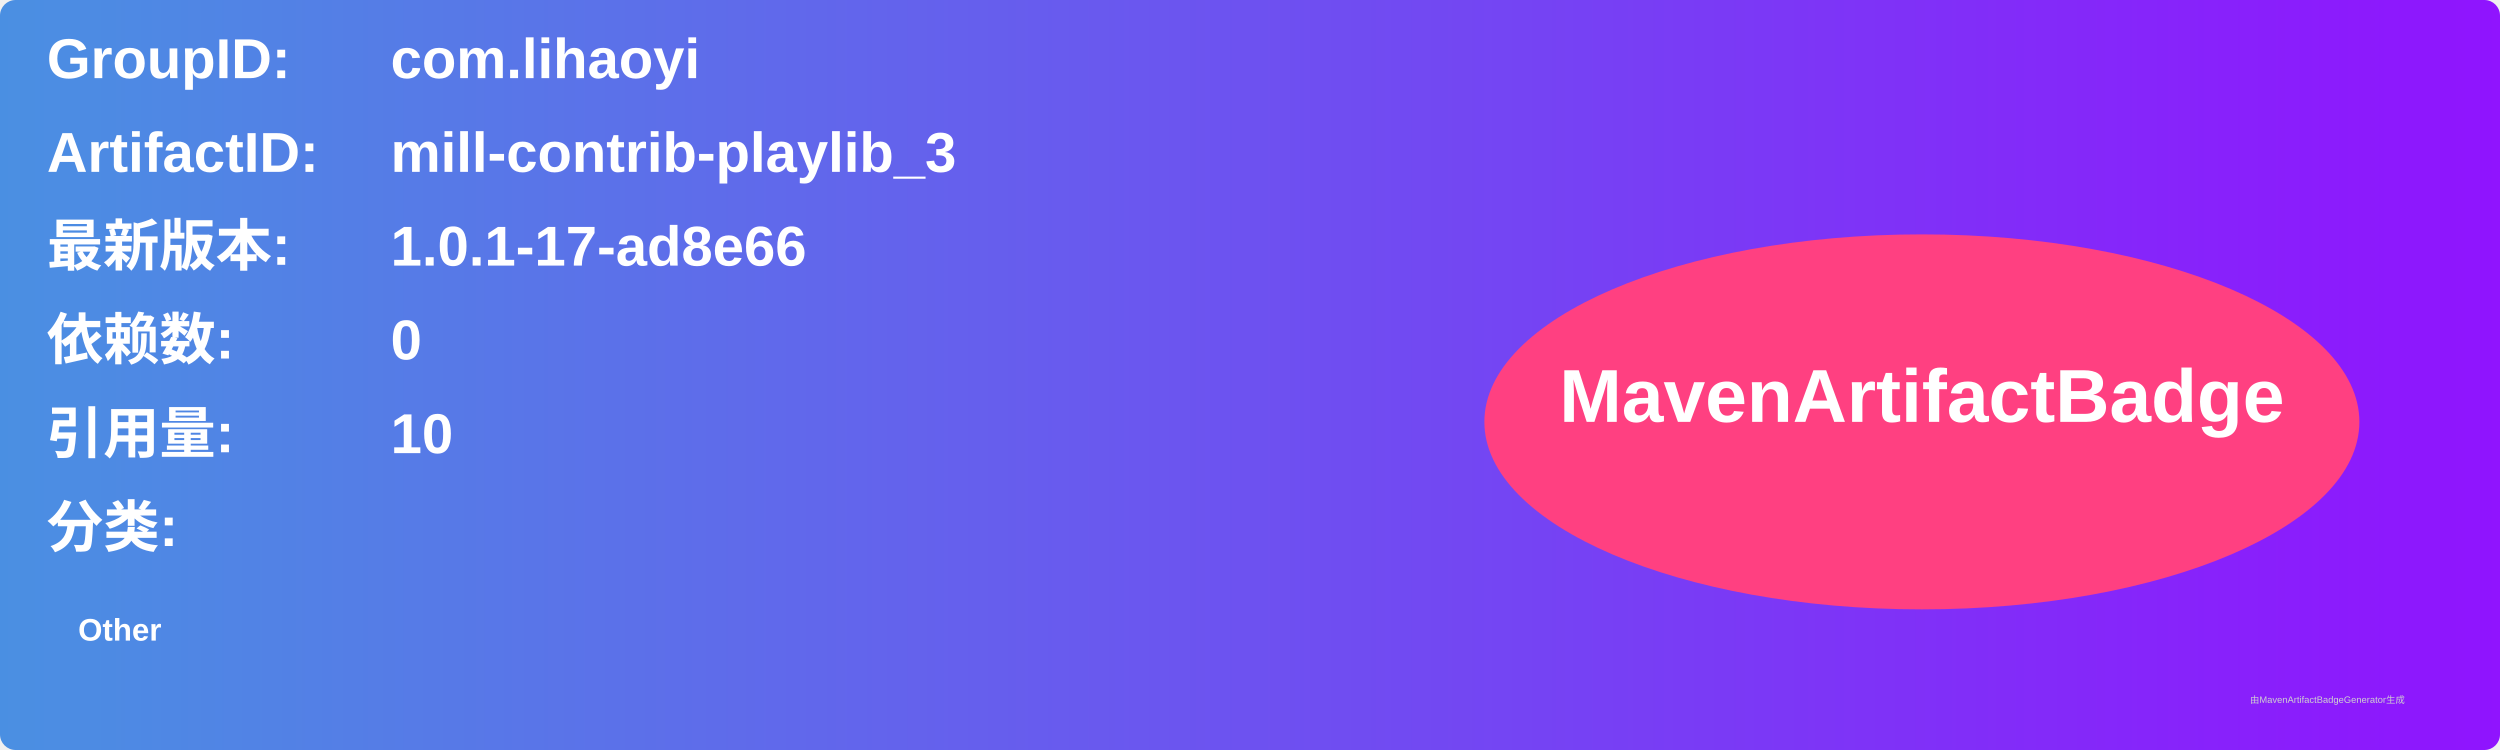
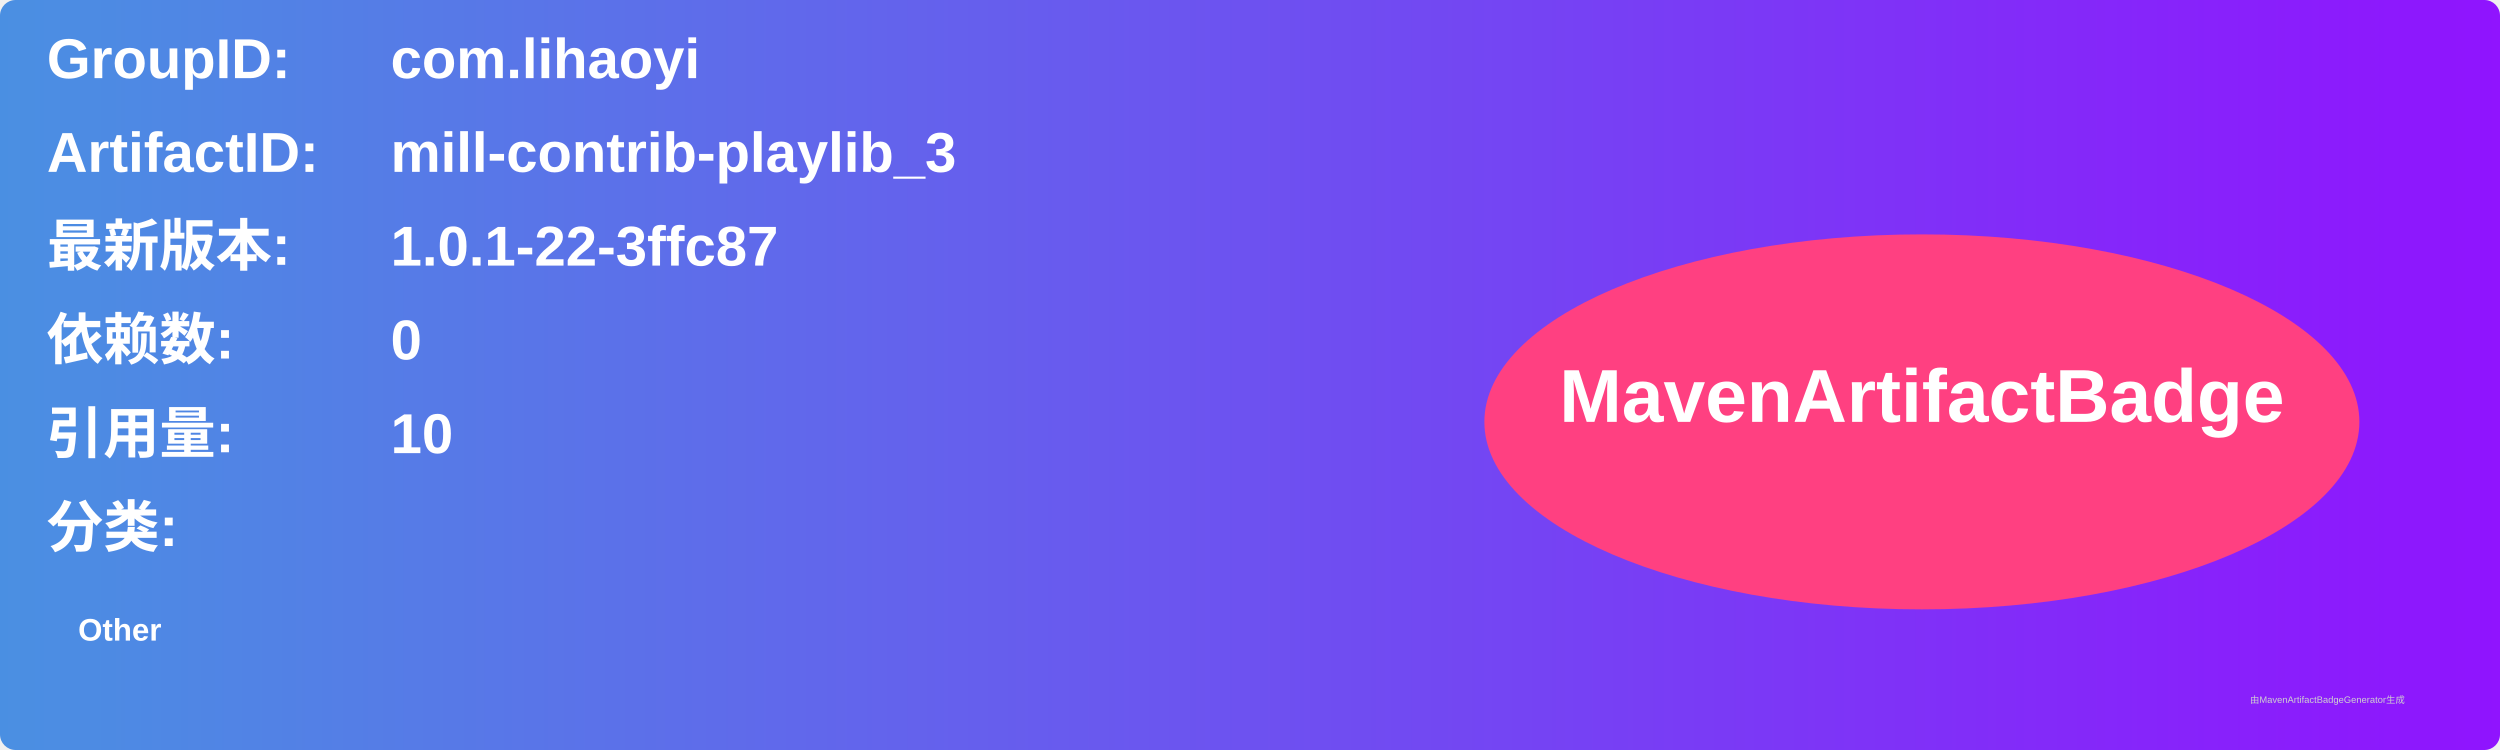
<svg xmlns="http://www.w3.org/2000/svg" width="800" height="240" viewBox="0 0 800 240">
  <linearGradient id="grad" x1="0%" y1="0%" x2="100%" y2="0%">
    <stop offset="0%" stop-color="#4a90e2" />
    <stop offset="100%" stop-color="#9013fe" />
  </linearGradient>
  <rect width="100%" height="100%" rx="5" ry="5" fill="url(#grad)" />
  <g transform="translate(15, 15)">
    <text x="0" y="10" font-family="Arial" font-size="18" fill="white" font-weight="bold" width="260">GroupID:</text>
    <text x="110" y="10" font-family="Arial" font-size="18" fill="white" font-weight="bold" width="460">com.lihaoyi</text>
    <text x="0" y="40" font-family="Arial" font-size="18" fill="white" font-weight="bold" width="260">ArtifactID:</text>
    <text x="110" y="40" font-family="Arial" font-size="18" fill="white" font-weight="bold" width="460">mill-contrib-playlib_3</text>
    <text x="0" y="70" font-family="Arial" font-size="18" fill="white" font-weight="bold">最新版本:</text>
    <text x="110" y="70" font-family="Arial" font-size="18" fill="white" font-weight="bold">
-       <tspan font-weight="bold">1.0.1-17-ad8e66</tspan>
+       <tspan font-weight="bold">1.0.1-22-3ffc87</tspan>
    </text>
    <text x="0" y="100" font-family="Arial" font-size="18" fill="white" font-weight="bold">依赖数: </text>
    <text x="110" y="100" font-family="Arial" font-size="18" fill="white">
      <tspan font-weight="bold">0</tspan>
    </text>
    <text x="0" y="130" font-family="Arial" font-size="18" fill="white" font-weight="bold">引用量: </text>
    <text x="110" y="130" font-family="Arial" font-size="18" fill="white">
      <tspan font-weight="bold">10</tspan>
    </text>
    <text x="0" y="160" font-family="Arial" font-size="18" fill="white" font-weight="bold">分类:</text>
    <text x="10" y="190" font-family="Arial" font-size="10" fill="white">
      <tspan font-weight="bold">Other</tspan>
    </text>
    <ellipse cx="600" cy="120" rx="140" ry="60" fill="#ff4081" />
    <text x="600" y="120" text-anchor="middle" font-family="Arial" font-size="24" fill="white" font-weight="bold">MavenArtifactBadge</text>
  </g>
  <text x="720" y="225" font-family="Arial" font-size="3" fill="#d0d0d0">由MavenArtifactBadgeGenerator生成</text>
</svg>
